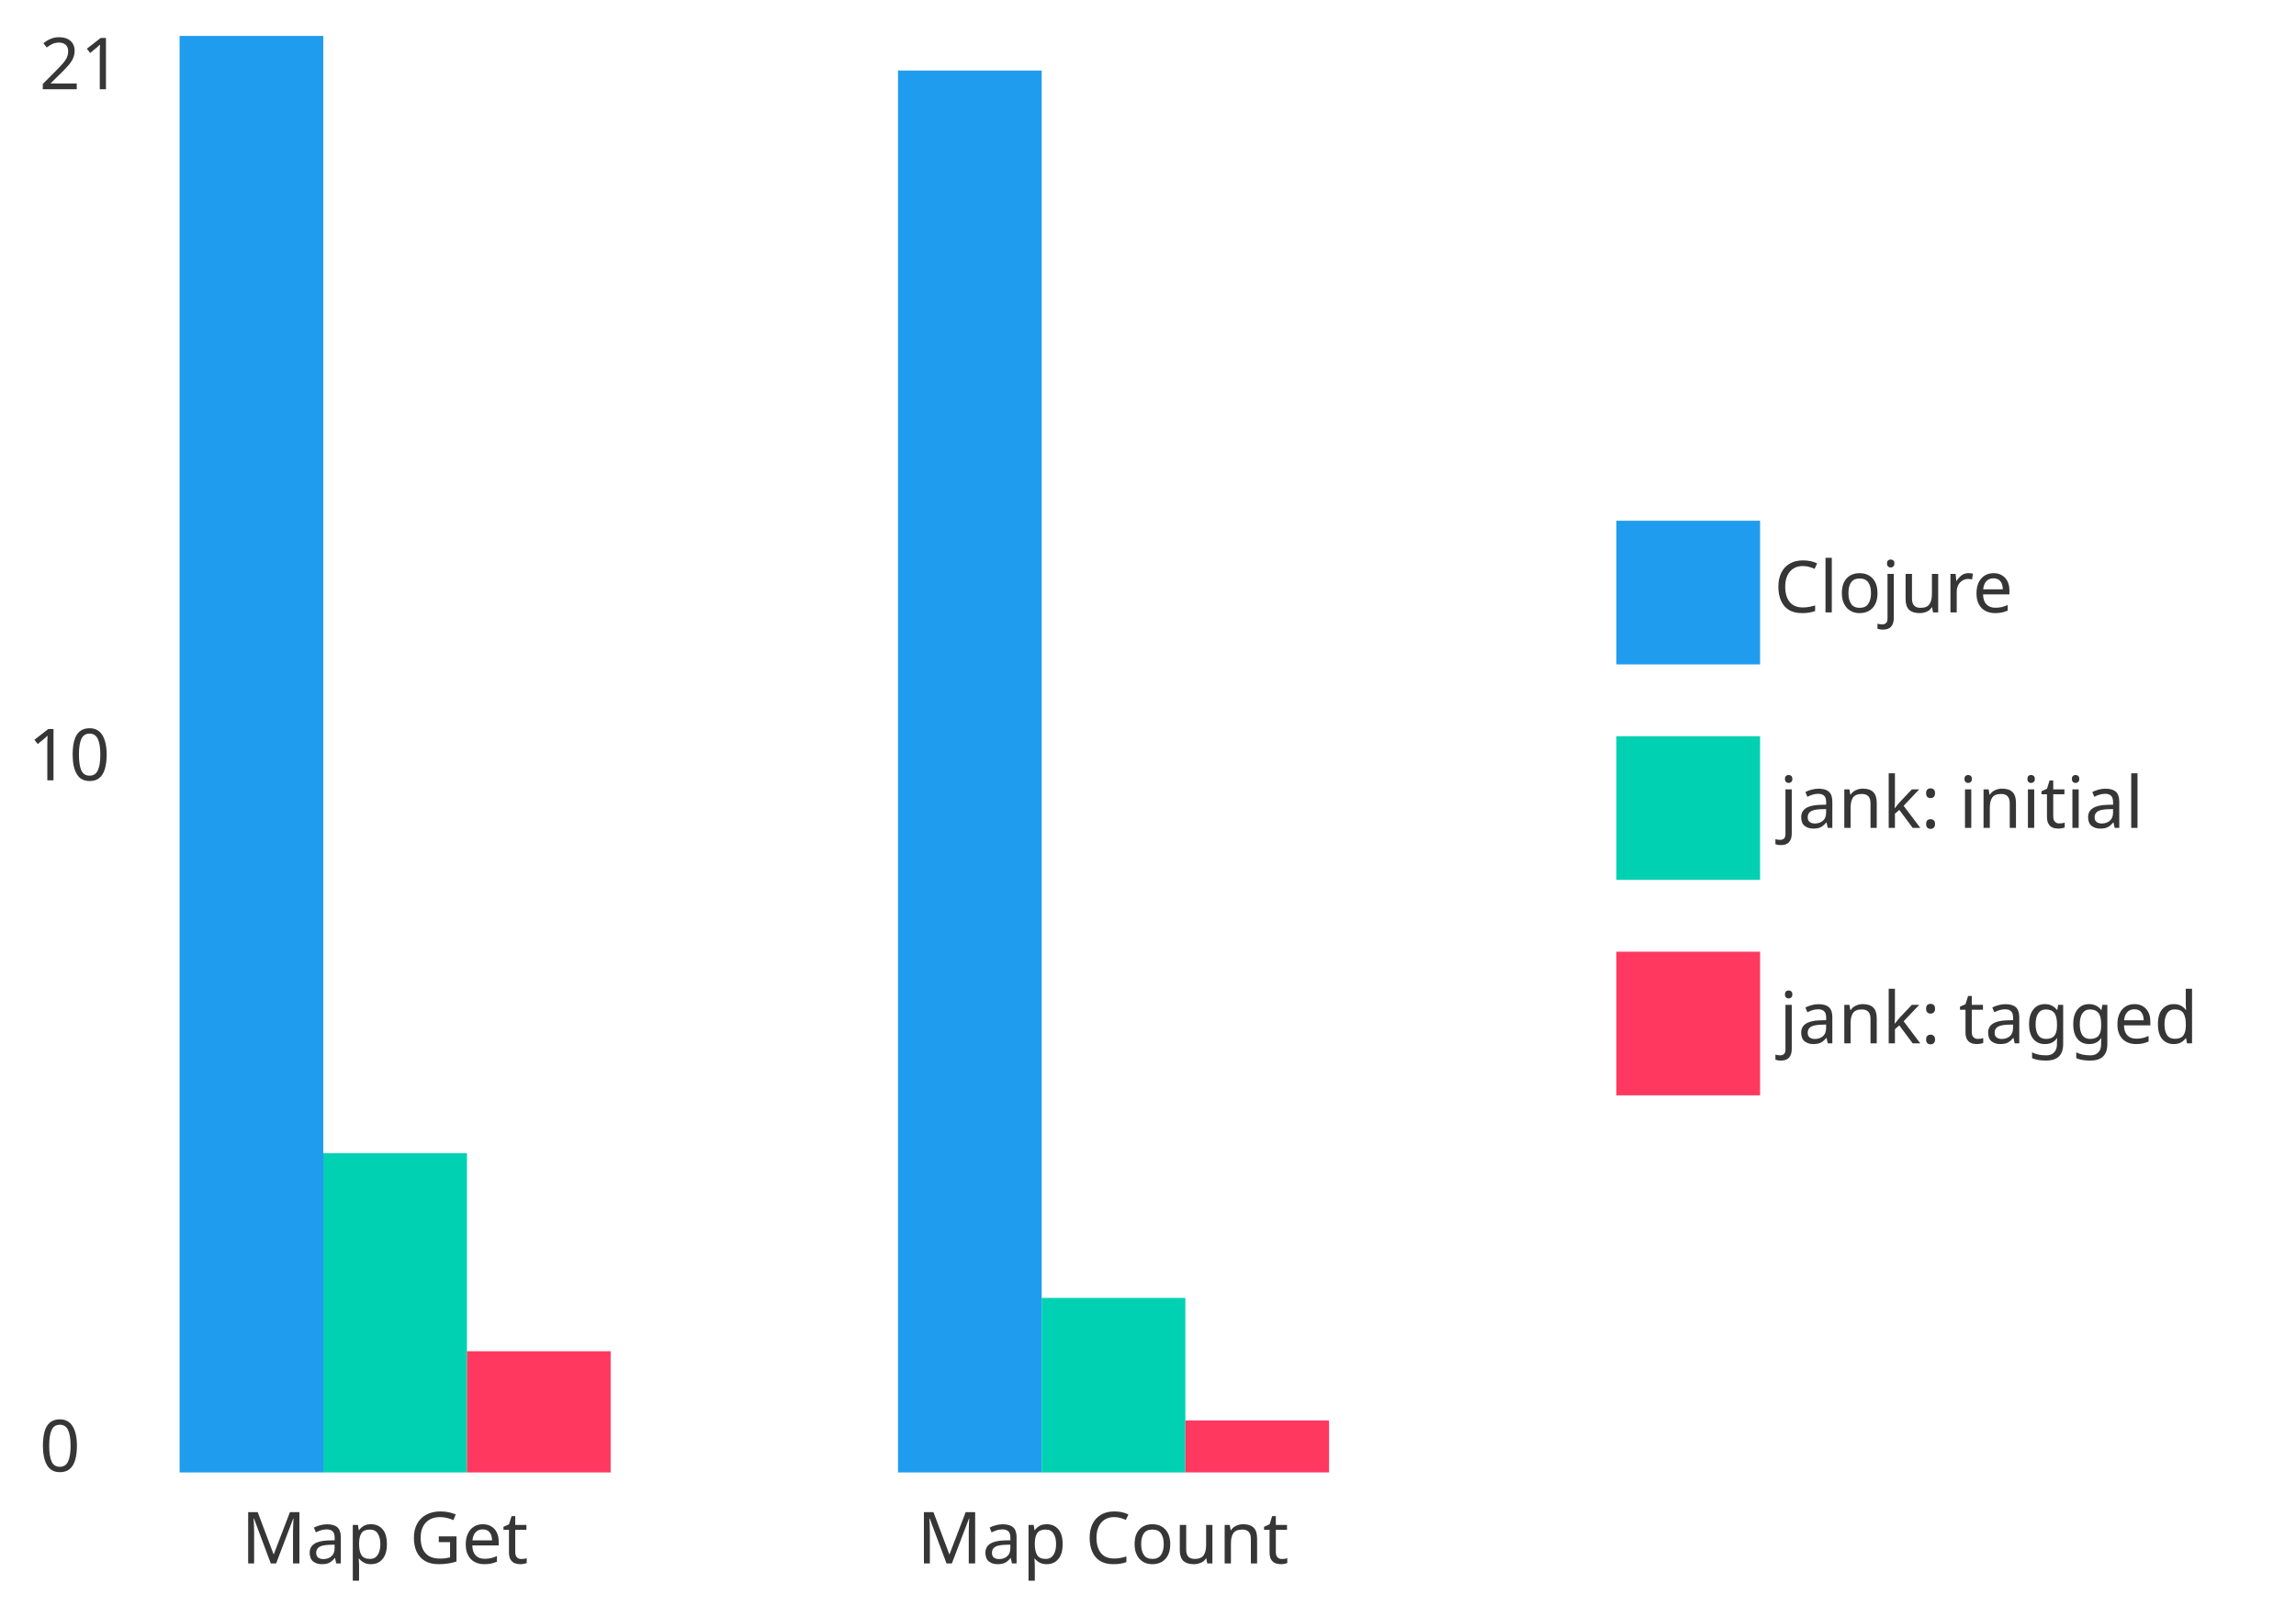
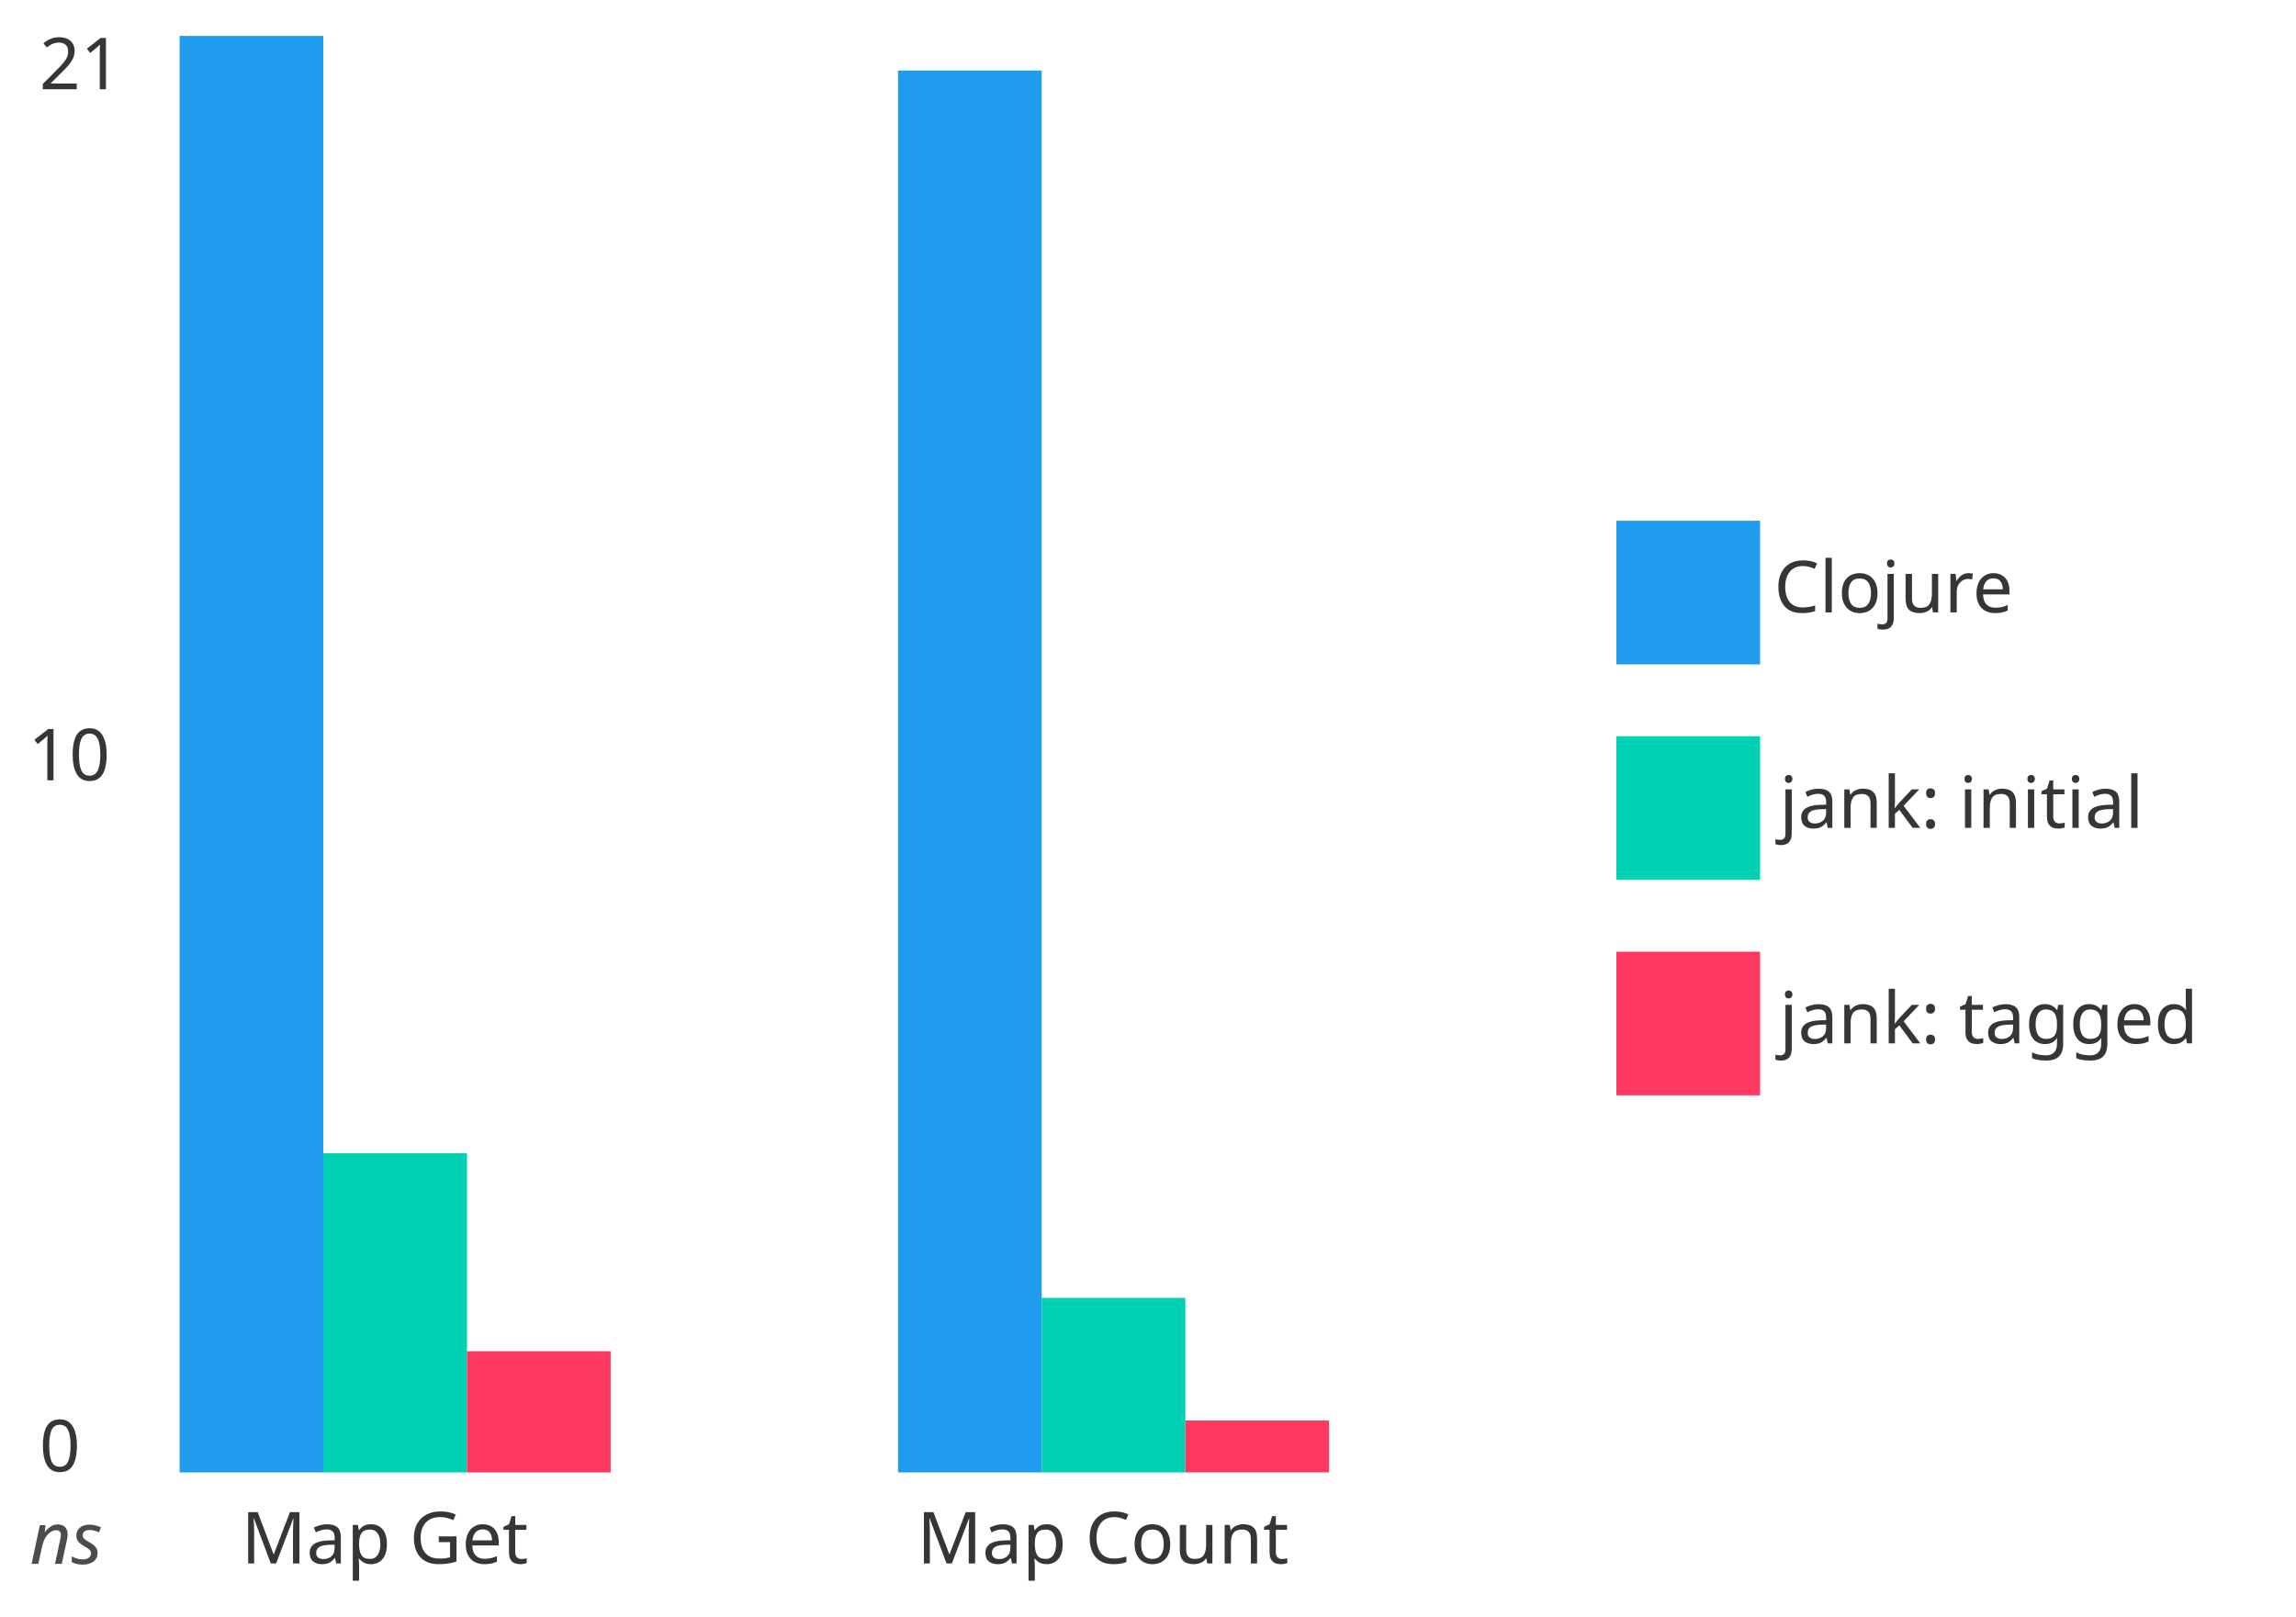
<svg xmlns="http://www.w3.org/2000/svg" preserveAspectRatio="xMinYMin meet" version="1.2" viewBox="0 0 639.2 450">
  <defs>
    <style type="text/css">@font-face{ font-family: 'Comfortaa'; font-style: normal; font-weight: 400; src: url('https://fonts.gstatic.com/s/comfortaa/v40/1Pt_g8LJRfWJmhDAuUsSQamb1W0lwk4S4WjMDrMfJQ.ttf') format('truetype'); }
rect { stroke: none; }
.bar:hover { filter: brightness(115%); }
</style>
  </defs>
  <g transform="translate(10.962 10)" data-dali-layout-tag="distribute">
    <g data-dali-layout-tag="align">
      <rect width="20" height="133.33" fill="none" />
      <text transform="translate(0 14.844)" fill="hsl(0, 0%, 21%)" font-family="Comfortaa" font-size="20">21</text>
    </g>
    <g transform="translate(0 133.33)" data-dali-layout-tag="align">
      <rect width="20" height="133.33" fill="none" />
      <text transform="translate(-3.1624 73.945)" fill="hsl(0, 0%, 21%)" font-family="Comfortaa" font-size="20">10</text>
    </g>
    <g transform="translate(0 266.67)" data-dali-layout-tag="align">
      <rect width="20" height="133.33" fill="none" />
      <text transform="translate(0 133.05)" fill="hsl(0, 0%, 21%)" font-family="Comfortaa" font-size="20">0</text>
    </g>
+   </g>
+   <g data-dali-layout-tag="align">
+     <rect x="10" y="420" width="20" height="20" fill="none" />
+     <text transform="translate(8.3105 435.46)" fill="rgba(0, 0, 0, 0.7)" font-family="Comfortaa" font-size="20" font-style="italic">ns</text>
  </g>
  <g transform="translate(50 420)" data-dali-layout-tag="stack">
    <g data-dali-layout-tag="stack">
      <g data-dali-layout-tag="align">
        <rect width="120" height="20" fill="none" />
        <text transform="translate(17.152 15.342)" fill="hsl(0, 0%, 21%)" font-family="Comfortaa" font-size="20">Map Get</text>
      </g>
      <g transform="translate(0 -410)" data-dali-layout-tag="stack">
        <rect class="bar" width="40" height="400" fill="hsl(204, 86%, 53%)" />
        <rect class="bar" transform="translate(40 311.09)" width="40" height="88.91" fill="hsl(171, 100%, 41%)" />
        <rect class="bar" transform="translate(80 366.25)" width="40" height="33.751" fill="hsl(348, 100%, 61%)" />
      </g>
    </g>
    <g transform="translate(200)" data-dali-layout-tag="stack">
      <g data-dali-layout-tag="align">
        <rect width="120" height="20" fill="none" />
        <text transform="translate(5.2767 15.342)" fill="hsl(0, 0%, 21%)" font-family="Comfortaa" font-size="20">Map Count</text>
      </g>
      <g transform="translate(0 -400.36)" data-dali-layout-tag="stack">
        <rect class="bar" width="40" height="390.36" fill="hsl(204, 86%, 53%)" />
        <rect class="bar" transform="translate(40 341.76)" width="40" height="48.602" fill="hsl(171, 100%, 41%)" />
        <rect class="bar" transform="translate(80 375.89)" width="40" height="14.465" fill="hsl(348, 100%, 61%)" />
      </g>
    </g>
  </g>
  <g data-dali-layout-tag="place">
    <g transform="translate(450 145)" data-dali-layout-tag="stack">
      <g transform="translate(0)" data-dali-layout-tag="stack">
        <g data-dali-layout-tag="stack">
          <rect width="40" height="40" fill="hsl(204, 86%, 53%)" />
          <text transform="translate(43.874 25.518)" fill="hsl(0, 0%, 21%)" font-family="Comfortaa" font-size="20">Clojure</text>
        </g>
        <g transform="translate(0 60)" data-dali-layout-tag="stack">
          <rect width="40" height="40" fill="hsl(171, 100%, 41%)" />
          <text transform="translate(45.365 25.518)" fill="hsl(0, 0%, 21%)" font-family="Comfortaa" font-size="20">jank: initial</text>
        </g>
        <g transform="translate(0 120)" data-dali-layout-tag="stack">
          <rect width="40" height="40" fill="hsl(348, 100%, 61%)" />
          <text transform="translate(45.365 25.518)" fill="hsl(0, 0%, 21%)" font-family="Comfortaa" font-size="20">jank: tagged</text>
        </g>
      </g>
    </g>
  </g>
</svg>
